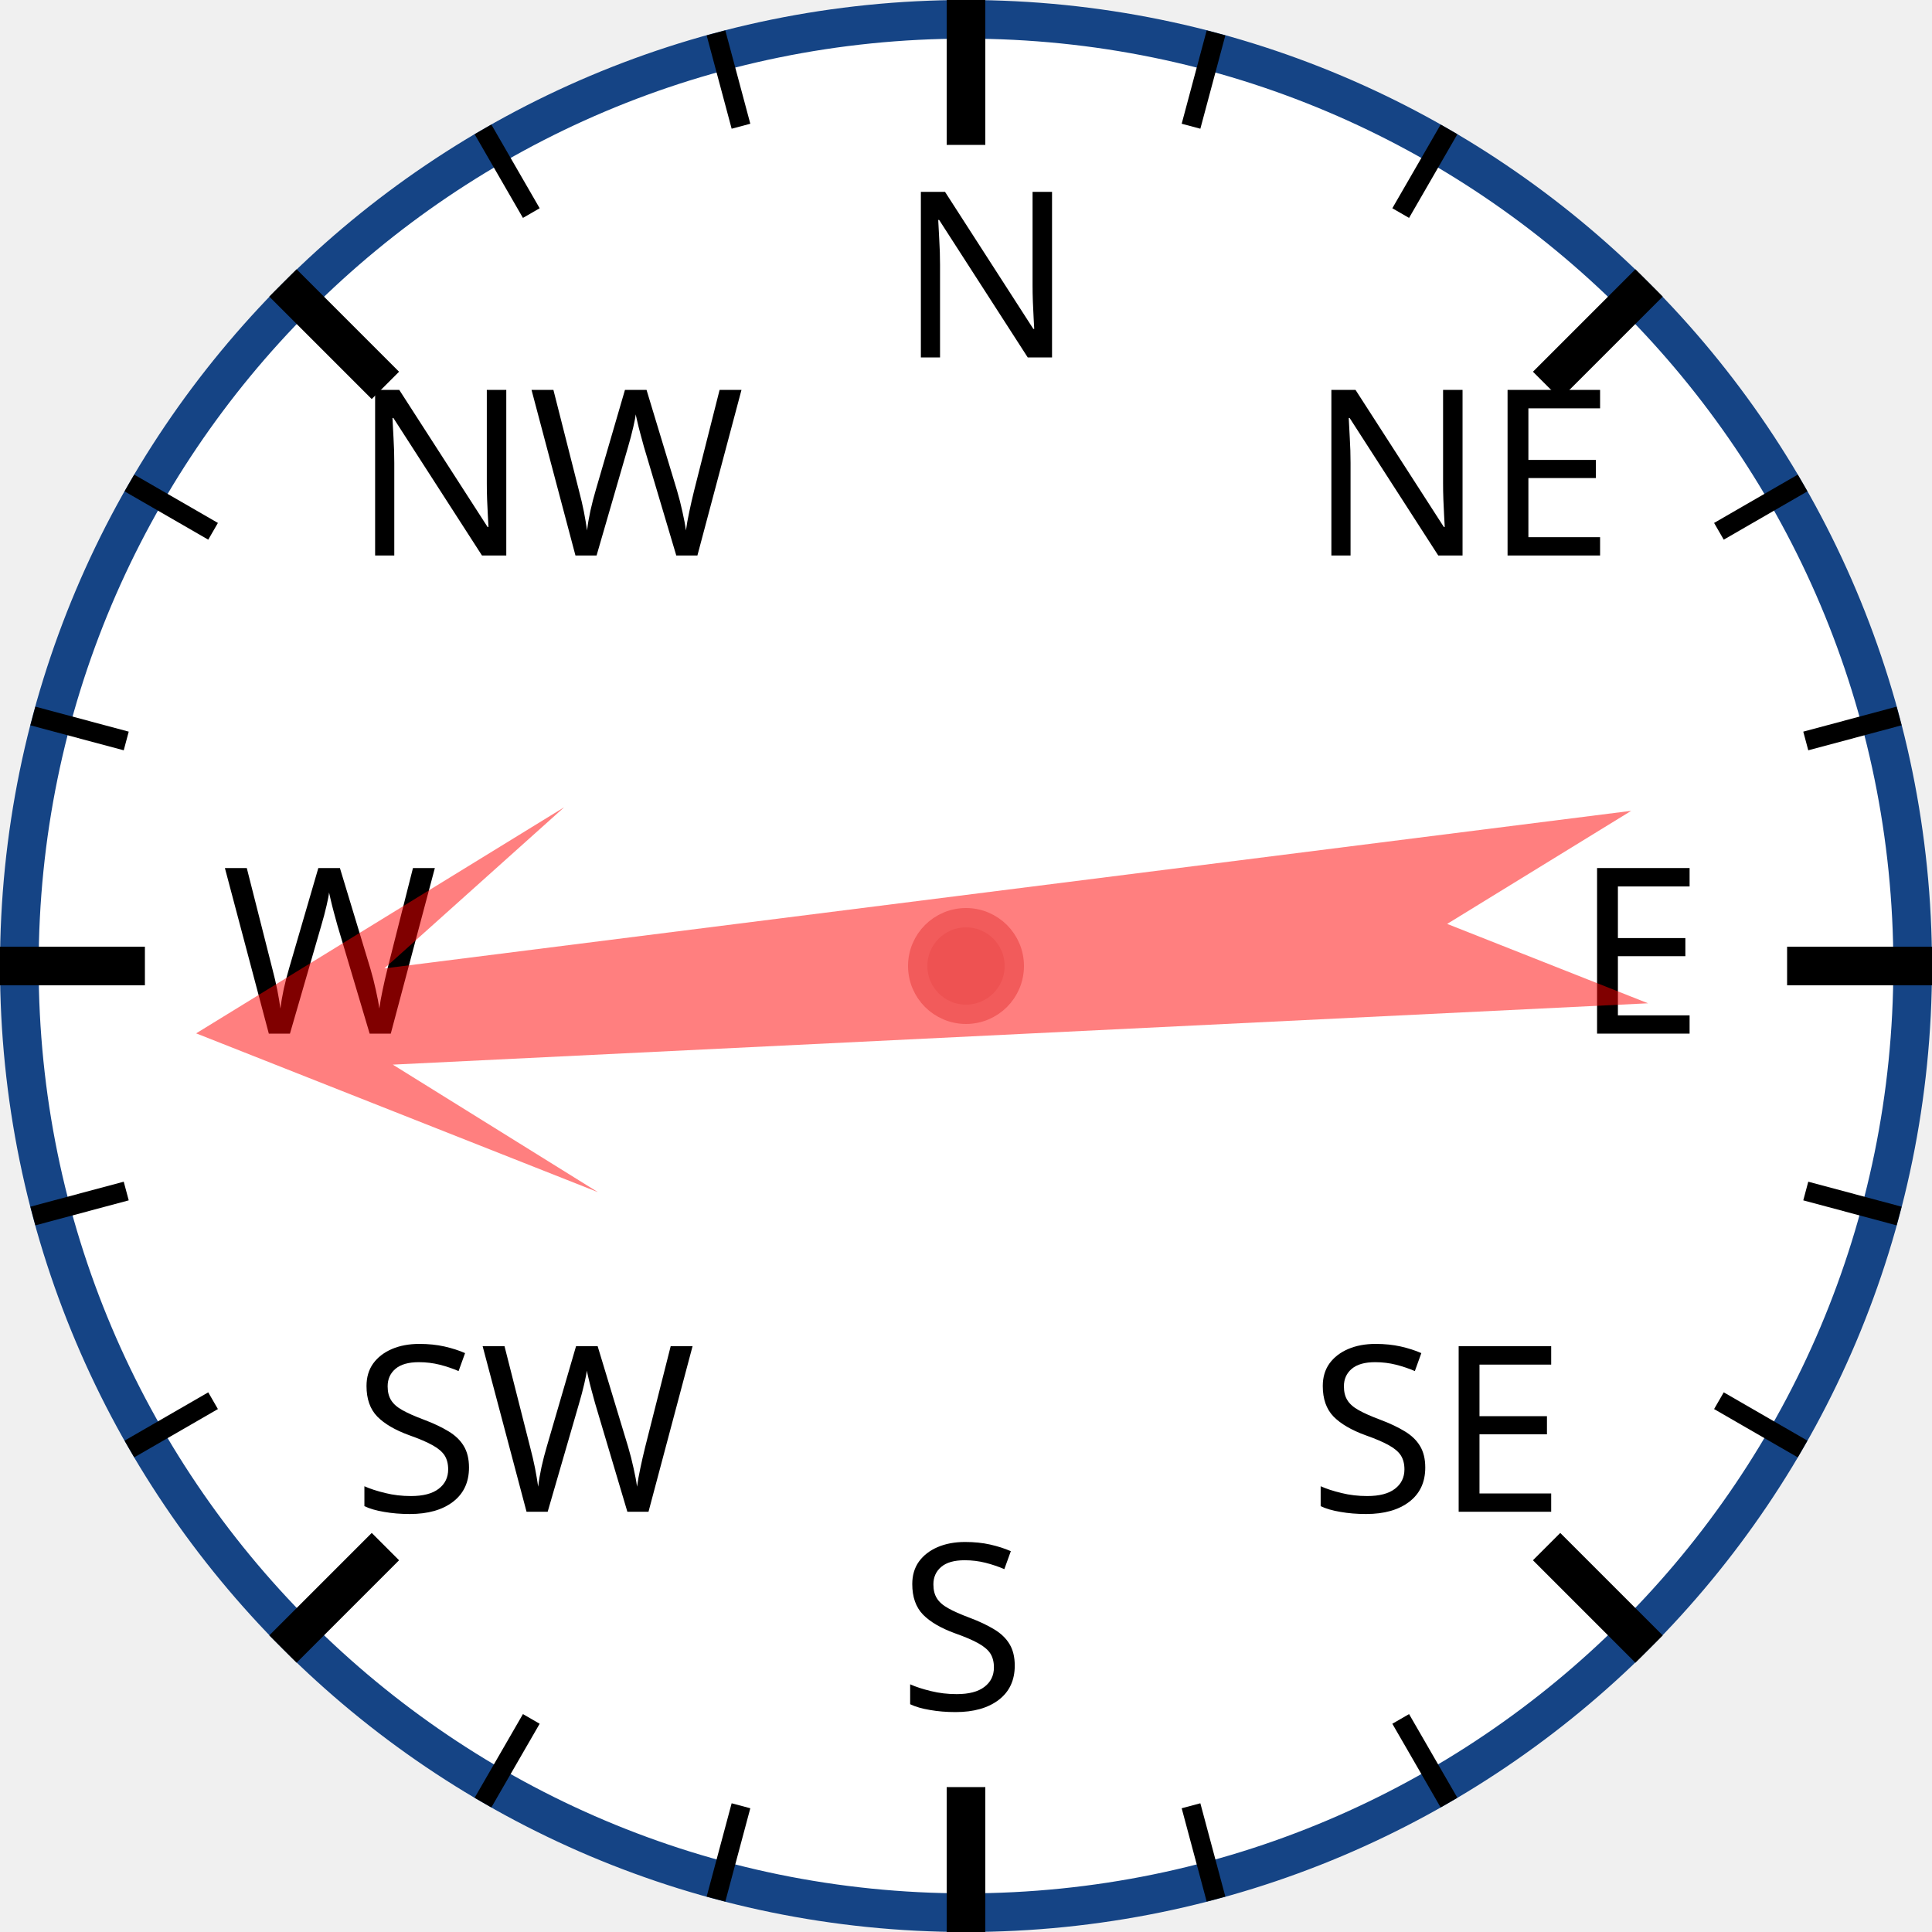
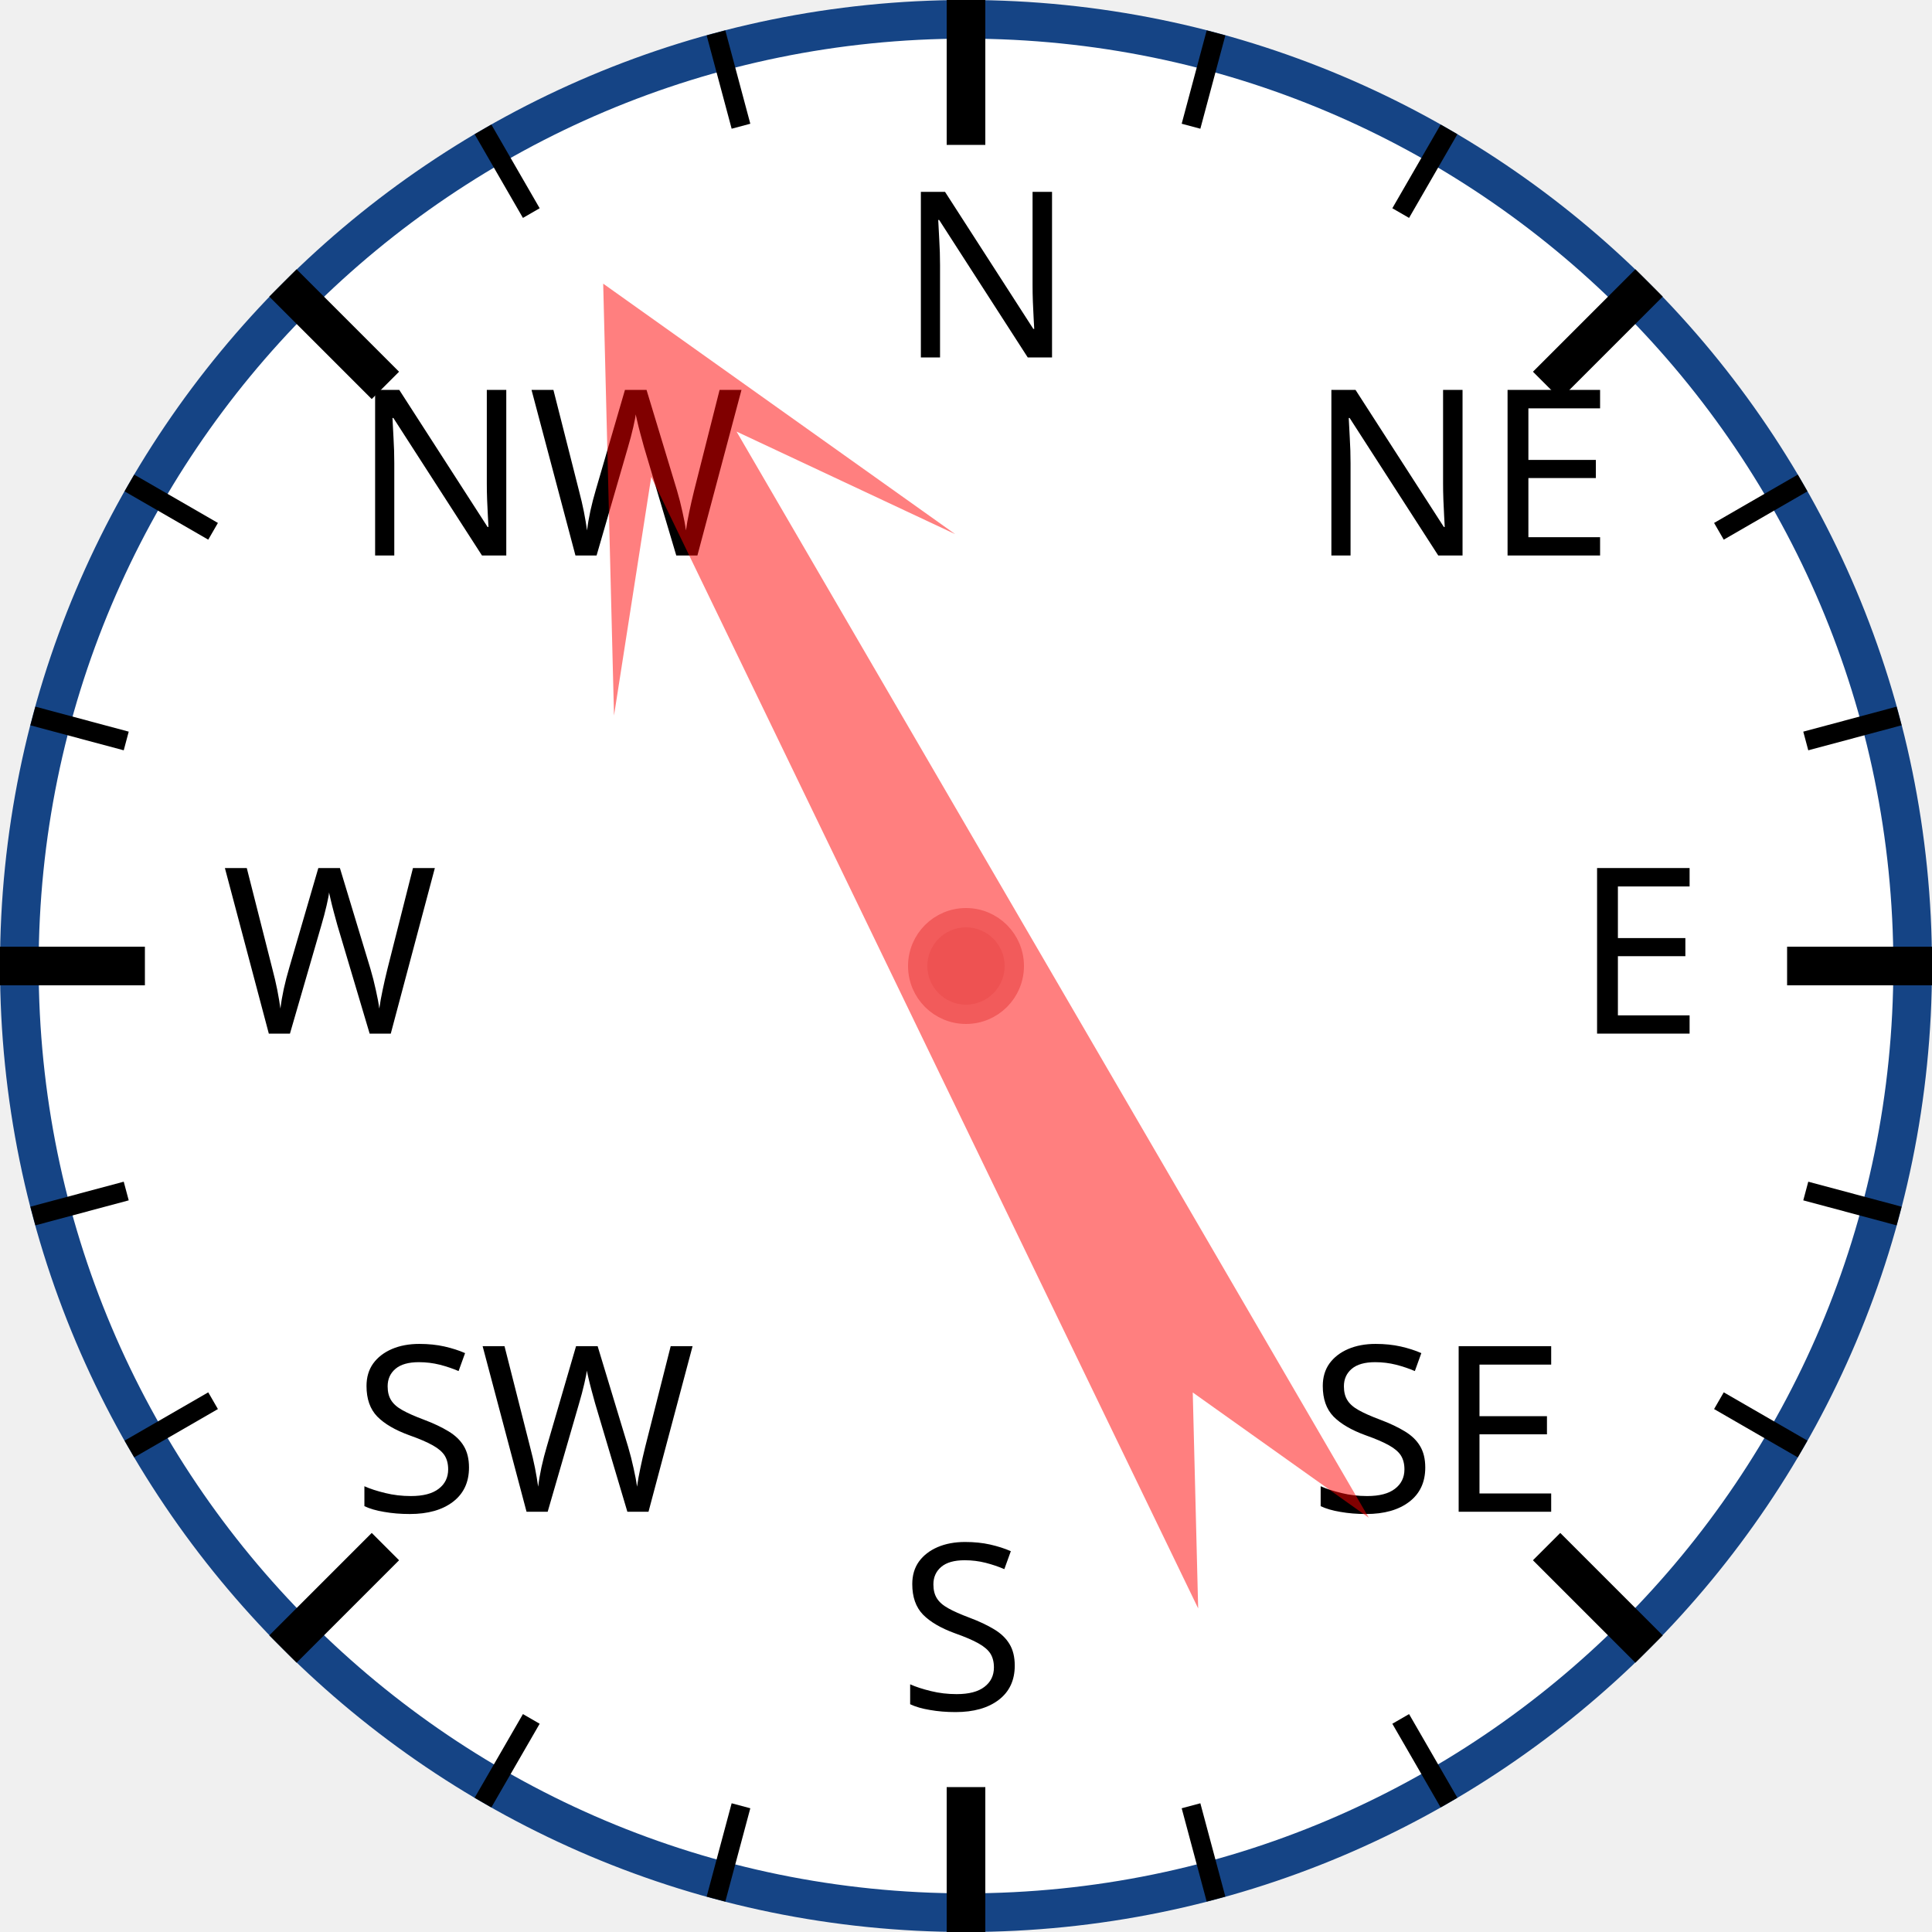
<svg xmlns="http://www.w3.org/2000/svg" width="120px" height="120px" viewBox="0 0 200 200">
  <circle cx="100" cy="100" r="98" style="fill: white; stroke: #154485; stroke-width: 4;" />
  <text x="93.0" y="37.0" style="font-family: sans-serif; font-size: 18pt;">N</text>
  <line x1="100.0" y1="0.0" x2="100.0" y2="15.0" style="stroke: black; stroke-width: 4;" />
  <line x1="74.118" y1="3.407" x2="76.706" y2="13.067" style="stroke: black; stroke-width: 2;" />
  <line x1="50" y1="13.397" x2="55" y2="22.058" style="stroke: black; stroke-width: 2;" />
  <text x="36.503" y="57.503" style="font-family: sans-serif; font-size: 18pt;">NW</text>
  <line x1="29.289" y1="29.289" x2="39.896" y2="39.896" style="stroke: black; stroke-width: 4;" />
  <line x1="13.397" y1="50" x2="22.058" y2="55" style="stroke: black; stroke-width: 2;" />
  <line x1="3.407" y1="74.118" x2="13.067" y2="76.706" style="stroke: black; stroke-width: 2;" />
  <text x="23.0" y="107.0" style="font-family: sans-serif; font-size: 18pt;">W</text>
  <line x1="0.0" y1="100.0" x2="15.0" y2="100.0" style="stroke: black; stroke-width: 4;" />
  <line x1="3.407" y1="125.882" x2="13.067" y2="123.294" style="stroke: black; stroke-width: 2;" />
  <line x1="13.397" y1="150" x2="22.058" y2="145" style="stroke: black; stroke-width: 2;" />
  <text x="36.503" y="156.497" style="font-family: sans-serif; font-size: 18pt;">SW</text>
  <line x1="29.289" y1="170.711" x2="39.896" y2="160.104" style="stroke: black; stroke-width: 4;" />
  <line x1="50" y1="186.603" x2="55" y2="177.942" style="stroke: black; stroke-width: 2;" />
  <line x1="74.118" y1="196.593" x2="76.706" y2="186.933" style="stroke: black; stroke-width: 2;" />
  <text x="93" y="177.0" style="font-family: sans-serif; font-size: 18pt;">S</text>
  <line x1="100" y1="200.0" x2="100" y2="185.0" style="stroke: black; stroke-width: 4;" />
  <line x1="125.882" y1="196.593" x2="123.294" y2="186.933" style="stroke: black; stroke-width: 2;" />
  <line x1="150.0" y1="186.603" x2="145.0" y2="177.942" style="stroke: black; stroke-width: 2;" />
  <text x="135.497" y="156.497" style="font-family: sans-serif; font-size: 18pt;">SE</text>
  <line x1="170.711" y1="170.711" x2="160.104" y2="160.104" style="stroke: black; stroke-width: 4;" />
  <line x1="186.603" y1="150" x2="177.942" y2="145" style="stroke: black; stroke-width: 2;" />
  <line x1="196.593" y1="125.882" x2="186.933" y2="123.294" style="stroke: black; stroke-width: 2;" />
  <text x="163.0" y="107" style="font-family: sans-serif; font-size: 18pt;">E</text>
  <line x1="200.0" y1="100" x2="185.0" y2="100" style="stroke: black; stroke-width: 4;" />
  <line x1="196.593" y1="74.118" x2="186.933" y2="76.706" style="stroke: black; stroke-width: 2;" />
  <line x1="186.603" y1="50" x2="177.942" y2="55" style="stroke: black; stroke-width: 2;" />
  <text x="135.497" y="57.503" style="font-family: sans-serif; font-size: 18pt;">NE</text>
  <line x1="170.711" y1="29.289" x2="160.104" y2="39.896" style="stroke: black; stroke-width: 4;" />
  <line x1="150" y1="13.397" x2="145" y2="22.058" style="stroke: black; stroke-width: 2;" />
  <line x1="125.882" y1="3.407" x2="123.294" y2="13.067" style="stroke: black; stroke-width: 2;" />
-   <polygon points="100 20 120 60 105 40 110 170 100 150 90 170 95 40 80 60" style="fill: red; fill-opacity: 0.5;" transform="rotate(265,100,100)" />
+   <polygon points="100 20 120 60 105 40 110 170 100 150 90 170 95 40 80 60" style="fill: red; fill-opacity: 0.5;" transform="rotate(332,100,100)" />
  <circle cx="100" cy="100" r="5" style="fill: #EE5252; stroke: #F25B5B; stroke-width: 2;" />
</svg>
